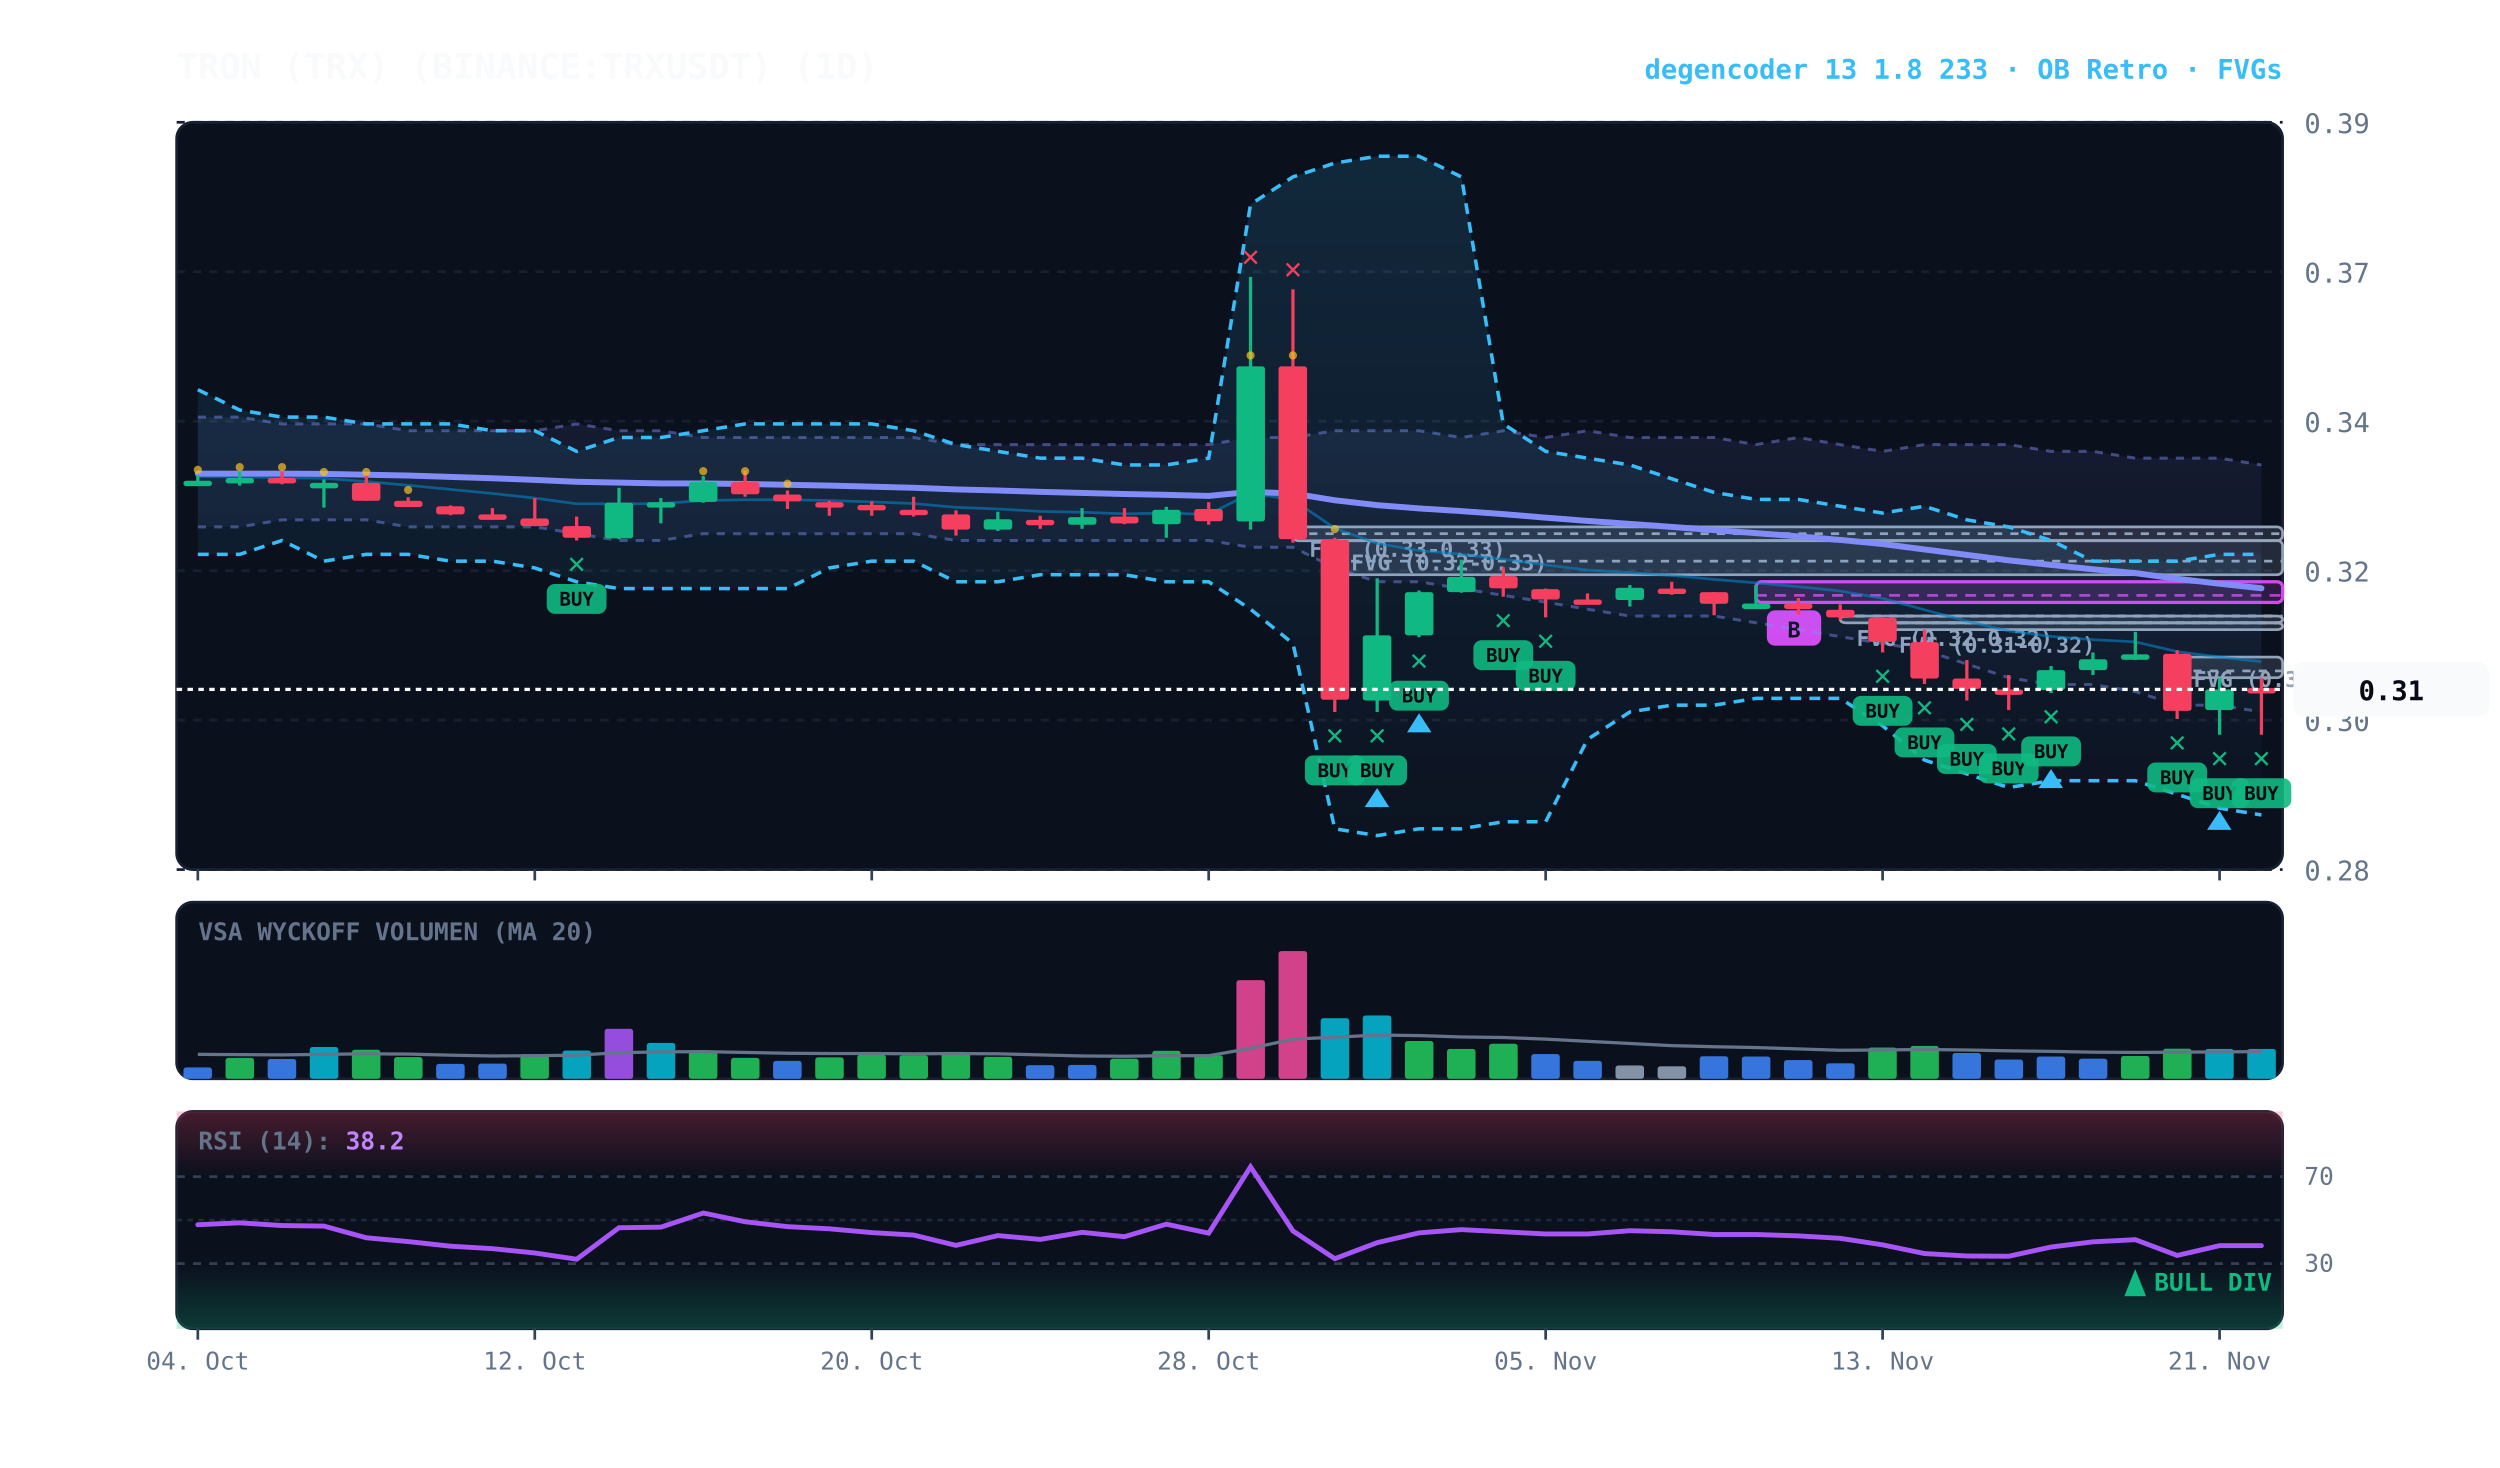
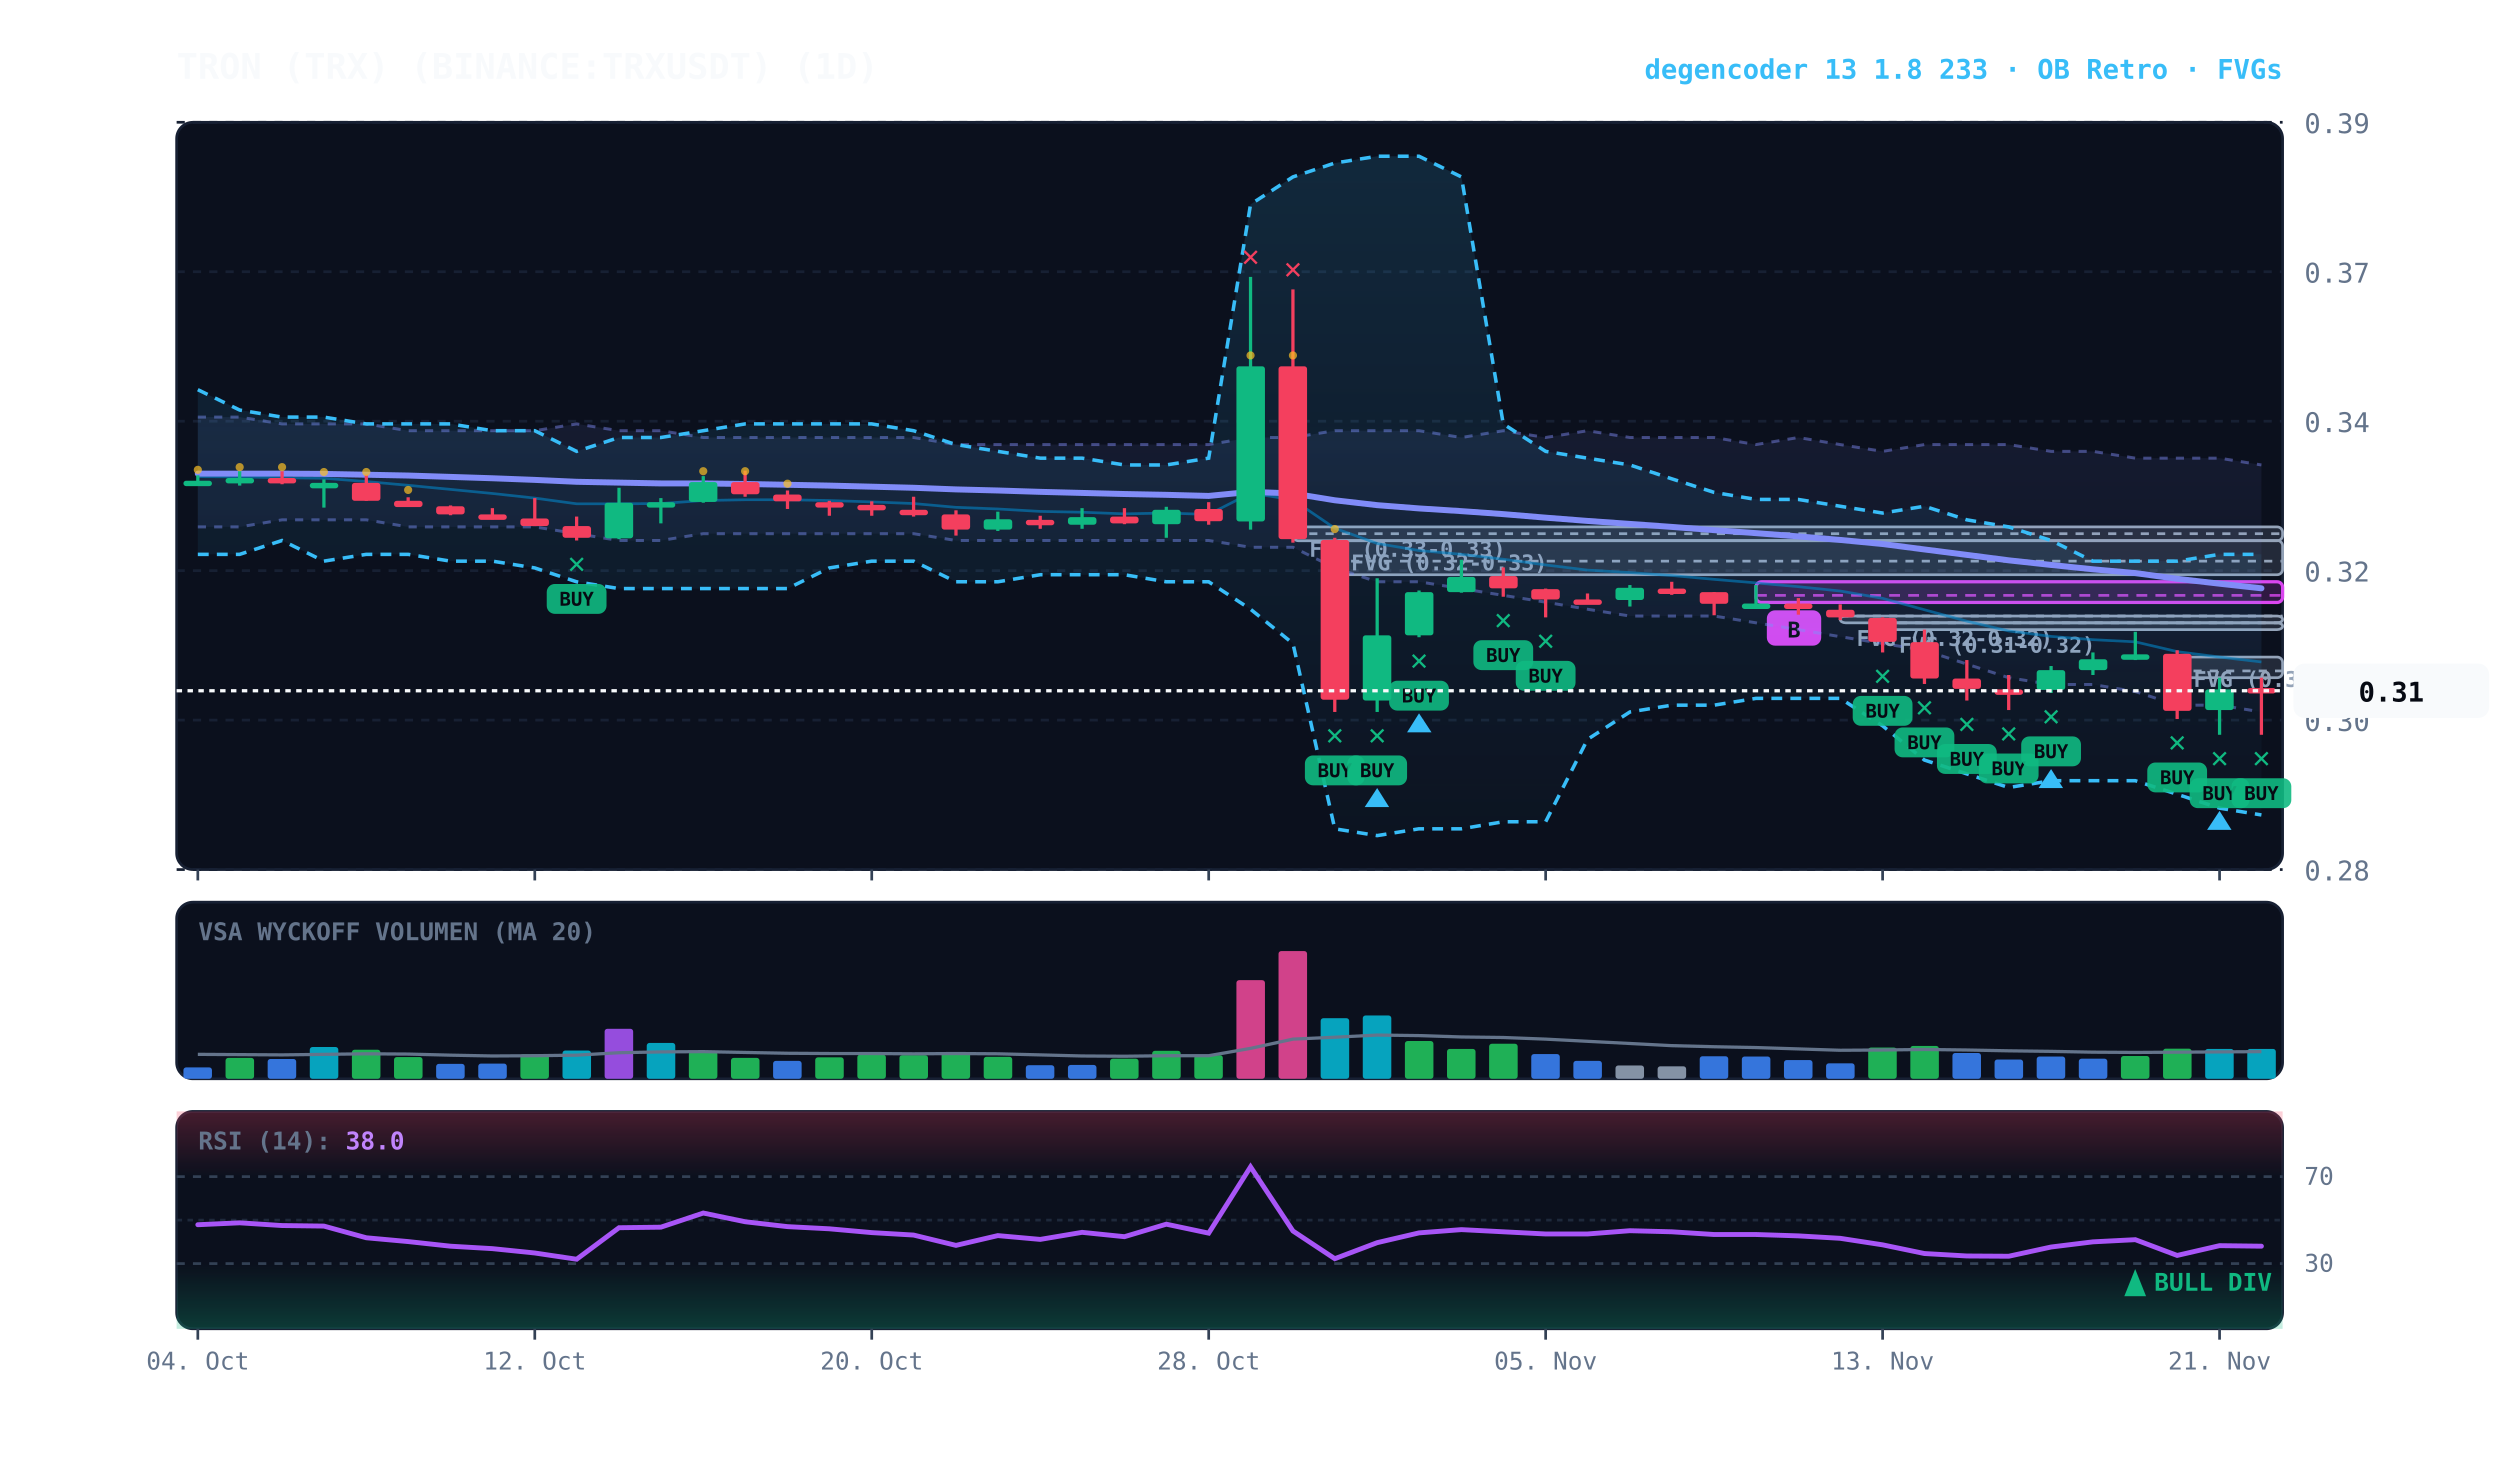
<svg xmlns="http://www.w3.org/2000/svg" viewBox="0 0 920 540" width="100%" height="100%" style="background:#070a13; font-family:'JetBrains Mono', monospace;">
  <defs>
    <linearGradient id="cloud-grad" x1="0%" y1="0%" x2="0%" y2="100%">
      <stop offset="0%" stop-color="#38bdf8" stop-opacity="0.14" />
      <stop offset="100%" stop-color="#38bdf8" stop-opacity="0.02" />
    </linearGradient>
    <linearGradient id="rfe-cloud" x1="0%" y1="0%" x2="0%" y2="100%">
      <stop offset="0%" stop-color="#818cf8" stop-opacity="0.09" />
      <stop offset="100%" stop-color="#818cf8" stop-opacity="0.02" />
    </linearGradient>
    <linearGradient id="rsi-overbought" x1="0%" y1="0%" x2="0%" y2="100%">
      <stop offset="0%" stop-color="#f43f5e" stop-opacity="0.25" />
      <stop offset="100%" stop-color="#f43f5e" stop-opacity="0.0" />
    </linearGradient>
    <linearGradient id="rsi-oversold" x1="0%" y1="0%" x2="0%" y2="100%">
      <stop offset="0%" stop-color="#10b981" stop-opacity="0.0" />
      <stop offset="100%" stop-color="#10b981" stop-opacity="0.25" />
    </linearGradient>
  </defs>
  <rect x="65" y="45" width="775" height="275" fill="#0b101d" rx="6" stroke="#172033" stroke-width="1" />
  <rect x="65" y="332" width="775" height="65" fill="#0b101d" rx="6" stroke="#172033" stroke-width="1" />
  <rect x="65" y="409" width="775" height="80" fill="#0b101d" rx="6" stroke="#172033" stroke-width="1" />
  <line x1="65" y1="320.0" x2="840" y2="320.0" stroke="#172033" stroke-dasharray="3,3" stroke-width="1" />
  <text x="848" y="324.0" fill="#64748b" font-size="10" text-anchor="start">0.28</text>
  <line x1="65" y1="265.0" x2="840" y2="265.0" stroke="#172033" stroke-dasharray="3,3" stroke-width="1" />
  <text x="848" y="269.0" fill="#64748b" font-size="10" text-anchor="start">0.30</text>
  <line x1="65" y1="210.0" x2="840" y2="210.0" stroke="#172033" stroke-dasharray="3,3" stroke-width="1" />
  <text x="848" y="214.0" fill="#64748b" font-size="10" text-anchor="start">0.32</text>
  <line x1="65" y1="155.0" x2="840" y2="155.0" stroke="#172033" stroke-dasharray="3,3" stroke-width="1" />
  <text x="848" y="159.0" fill="#64748b" font-size="10" text-anchor="start">0.34</text>
  <line x1="65" y1="100.0" x2="840" y2="100.0" stroke="#172033" stroke-dasharray="3,3" stroke-width="1" />
  <text x="848" y="104.0" fill="#64748b" font-size="10" text-anchor="start">0.37</text>
  <line x1="65" y1="45.0" x2="840" y2="45.0" stroke="#172033" stroke-dasharray="3,3" stroke-width="1" />
  <text x="848" y="49.0" fill="#64748b" font-size="10" text-anchor="start">0.39</text>
  <rect x="801.2" y="241.8" width="38.8" height="7.6" fill="rgba(148, 163, 184, 0.18)" stroke="#94a3b8" stroke-width="1" rx="2" />
  <line x1="801.2" y1="246.9" x2="840" y2="246.9" stroke="#94a3b8" stroke-dasharray="3,3" stroke-width="1" />
  <text x="807.2" y="252.8" fill="#94a3b8" font-size="8" font-weight="bold">FVG (0.31-0.31)</text>
  <rect x="692.8" y="229.2" width="147.2" height="2.5" fill="rgba(148, 163, 184, 0.18)" stroke="#94a3b8" stroke-width="1" rx="2" />
  <line x1="692.8" y1="229.2" x2="840" y2="229.2" stroke="#94a3b8" stroke-dasharray="3,3" stroke-width="1" />
  <text x="698.8" y="240.2" fill="#94a3b8" font-size="8" font-weight="bold">FVG (0.31-0.32)</text>
  <rect x="677.2" y="226.7" width="162.8" height="2.5" fill="rgba(148, 163, 184, 0.18)" stroke="#94a3b8" stroke-width="1" rx="2" />
  <line x1="677.2" y1="226.7" x2="840" y2="226.7" stroke="#94a3b8" stroke-dasharray="3,3" stroke-width="1" />
  <text x="683.2" y="237.7" fill="#94a3b8" font-size="8" font-weight="bold">FVG (0.32-0.32)</text>
  <rect x="491.2" y="198.9" width="348.8" height="12.6" fill="rgba(148, 163, 184, 0.18)" stroke="#94a3b8" stroke-width="1" rx="2" />
  <line x1="491.2" y1="206.5" x2="840" y2="206.5" stroke="#94a3b8" stroke-dasharray="3,3" stroke-width="1" />
  <text x="497.2" y="209.9" fill="#94a3b8" font-size="8" font-weight="bold">FVG (0.32-0.33)</text>
  <rect x="475.8" y="193.9" width="364.2" height="5.1" fill="rgba(148, 163, 184, 0.18)" stroke="#94a3b8" stroke-width="1" rx="2" />
  <line x1="475.8" y1="196.4" x2="840" y2="196.4" stroke="#94a3b8" stroke-dasharray="3,3" stroke-width="1" />
  <text x="481.8" y="204.9" fill="#94a3b8" font-size="8" font-weight="bold">FVG (0.33-0.33)</text>
  <rect x="646.2" y="214.1" width="193.8" height="7.6" fill="rgba(217, 70, 239, 0.18)" stroke="#d946ef" stroke-width="1.2" rx="2" />
  <line x1="646.2" y1="219.1" x2="840" y2="219.1" stroke="#d946ef" stroke-dasharray="4,3" stroke-width="1.0" opacity="0.8" />
  <rect x="650.2" y="224.6" width="20" height="13" fill="#d946ef" rx="3" />
  <text x="660.2" y="234.6" fill="#070a13" font-size="8" font-weight="bold" text-anchor="middle">B</text>
  <polygon points="72.8,153.5 88.2,153.5 103.8,156.0 119.2,156.0 134.8,156.0 150.2,158.5 165.8,158.5 181.2,158.5 196.8,158.5 212.2,156.0 227.8,158.5 243.2,158.5 258.8,161.0 274.2,161.0 289.8,161.0 305.2,161.0 320.8,161.0 336.2,161.0 351.8,163.6 367.2,163.6 382.8,163.6 398.2,163.6 413.8,163.6 429.2,163.6 444.8,163.6 460.2,161.0 475.8,161.0 491.2,158.5 506.8,158.5 522.2,158.5 537.8,161.0 553.2,158.5 568.8,161.0 584.2,158.5 599.8,161.0 615.2,161.0 630.8,161.0 646.2,163.6 661.8,161.0 677.2,163.6 692.8,166.1 708.2,163.6 723.8,163.6 739.2,163.6 754.8,166.1 770.2,166.1 785.8,168.6 801.2,168.6 816.8,168.6 832.2,171.1 832.2,262.0 816.8,259.5 801.2,259.5 785.8,254.5 770.2,251.9 754.8,251.9 739.2,249.4 723.8,244.4 708.2,239.3 692.8,236.8 677.2,234.3 661.8,231.7 646.2,229.2 630.8,226.7 615.2,226.7 599.8,226.7 584.2,224.2 568.8,221.6 553.2,219.1 537.8,216.6 522.2,214.1 506.8,214.1 491.2,209.0 475.8,201.4 460.2,201.4 444.8,198.9 429.2,198.9 413.8,198.9 398.2,198.9 382.8,198.9 367.2,198.9 351.8,198.9 336.2,196.4 320.8,196.4 305.2,196.4 289.8,196.4 274.2,196.4 258.8,196.4 243.2,198.9 227.8,198.9 212.2,196.4 196.8,193.9 181.2,193.9 165.8,193.9 150.2,193.9 134.8,191.3 119.2,191.3 103.8,191.3 88.2,193.9 72.8,193.9" fill="url(#rfe-cloud)" />
  <polyline points="72.8,153.5 88.2,153.5 103.8,156.0 119.2,156.0 134.8,156.0 150.2,158.5 165.8,158.5 181.2,158.5 196.8,158.5 212.2,156.0 227.8,158.5 243.2,158.5 258.8,161.0 274.2,161.0 289.8,161.0 305.2,161.0 320.8,161.0 336.2,161.0 351.8,163.6 367.2,163.6 382.8,163.6 398.2,163.6 413.8,163.6 429.2,163.6 444.8,163.6 460.2,161.0 475.8,161.0 491.2,158.5 506.8,158.5 522.2,158.5 537.8,161.0 553.2,158.5 568.8,161.0 584.2,158.5 599.8,161.0 615.2,161.0 630.8,161.0 646.2,163.6 661.8,161.0 677.2,163.6 692.8,166.1 708.2,163.6 723.8,163.6 739.2,163.6 754.8,166.1 770.2,166.1 785.8,168.6 801.2,168.6 816.8,168.6 832.2,171.1" fill="none" stroke="#818cf8" stroke-width="1.1" stroke-opacity="0.45" stroke-dasharray="3,3" />
  <polyline points="72.8,193.9 88.2,193.9 103.8,191.3 119.2,191.3 134.8,191.3 150.2,193.9 165.8,193.9 181.2,193.9 196.8,193.9 212.2,196.4 227.8,198.9 243.2,198.9 258.8,196.4 274.2,196.4 289.8,196.4 305.2,196.4 320.8,196.4 336.2,196.4 351.8,198.9 367.2,198.9 382.8,198.9 398.2,198.9 413.8,198.9 429.2,198.9 444.8,198.9 460.2,201.4 475.8,201.4 491.2,209.0 506.8,214.1 522.2,214.1 537.8,216.6 553.2,219.1 568.8,221.6 584.2,224.2 599.8,226.7 615.2,226.7 630.8,226.7 646.2,229.2 661.8,231.7 677.2,234.3 692.8,236.8 708.2,239.3 723.8,244.4 739.2,249.4 754.8,251.9 770.2,251.9 785.8,254.5 801.2,259.5 816.8,259.5 832.2,262.0" fill="none" stroke="#818cf8" stroke-width="1.1" stroke-opacity="0.45" stroke-dasharray="3,3" />
  <polygon points="72.8,143.4 88.2,150.9 103.8,153.5 119.2,153.5 134.8,156.0 150.2,156.0 165.8,156.0 181.2,158.5 196.8,158.5 212.2,166.1 227.8,161.0 243.2,161.0 258.8,158.5 274.2,156.0 289.8,156.0 305.2,156.0 320.8,156.0 336.2,158.5 351.8,163.6 367.2,166.1 382.8,168.6 398.2,168.6 413.8,171.1 429.2,171.1 444.8,168.6 460.2,75.2 475.8,65.1 491.2,60.0 506.8,57.5 522.2,57.5 537.8,65.1 553.2,156.0 568.8,166.1 584.2,168.6 599.8,171.1 615.2,176.2 630.8,181.2 646.2,183.8 661.8,183.8 677.2,186.3 692.8,188.8 708.2,186.3 723.8,191.3 739.2,193.9 754.8,198.9 770.2,206.5 785.8,206.5 801.2,206.5 816.8,204.0 832.2,204.0 832.2,299.9 816.8,297.4 801.2,292.3 785.8,287.3 770.2,287.3 754.8,287.3 739.2,289.8 723.8,284.8 708.2,279.7 692.8,267.1 677.2,257.0 661.8,257.0 646.2,257.0 630.8,259.5 615.2,259.5 599.8,262.0 584.2,272.1 568.8,302.4 553.2,302.4 537.8,305.0 522.2,305.0 506.8,307.5 491.2,305.0 475.8,236.8 460.2,224.2 444.8,214.1 429.2,214.1 413.8,211.5 398.2,211.5 382.8,211.5 367.2,214.1 351.8,214.1 336.2,206.5 320.8,206.5 305.2,209.0 289.8,216.6 274.2,216.6 258.8,216.6 243.2,216.6 227.8,216.6 212.2,214.1 196.8,209.0 181.2,206.5 165.8,206.5 150.2,204.0 134.8,204.0 119.2,206.5 103.8,198.9 88.2,204.0 72.8,204.0" fill="url(#cloud-grad)" />
  <polyline points="72.8,143.4 88.2,150.9 103.8,153.5 119.2,153.5 134.8,156.0 150.2,156.0 165.8,156.0 181.2,158.5 196.8,158.5 212.2,166.1 227.8,161.0 243.2,161.0 258.8,158.5 274.2,156.0 289.8,156.0 305.2,156.0 320.8,156.0 336.2,158.5 351.8,163.6 367.2,166.1 382.8,168.6 398.2,168.6 413.8,171.1 429.2,171.1 444.8,168.6 460.2,75.2 475.8,65.1 491.2,60.0 506.8,57.5 522.2,57.5 537.8,65.1 553.2,156.0 568.8,166.1 584.2,168.6 599.8,171.1 615.2,176.2 630.8,181.2 646.2,183.8 661.8,183.8 677.2,186.3 692.8,188.8 708.2,186.3 723.8,191.3 739.2,193.9 754.8,198.9 770.2,206.5 785.8,206.5 801.2,206.5 816.8,204.0 832.2,204.0" fill="none" stroke="#38bdf8" stroke-width="1.3" stroke-dasharray="4,3" />
  <polyline points="72.8,204.0 88.2,204.0 103.8,198.9 119.2,206.5 134.8,204.0 150.2,204.0 165.8,206.5 181.2,206.5 196.8,209.0 212.2,214.1 227.8,216.6 243.2,216.6 258.8,216.6 274.2,216.6 289.8,216.6 305.2,209.0 320.8,206.5 336.2,206.5 351.8,214.1 367.2,214.1 382.8,211.5 398.2,211.5 413.8,211.5 429.2,214.1 444.8,214.1 460.2,224.2 475.8,236.8 491.2,305.0 506.8,307.5 522.2,305.0 537.8,305.0 553.2,302.4 568.8,302.4 584.2,272.1 599.8,262.0 615.2,259.5 630.8,259.5 646.2,257.0 661.8,257.0 677.2,257.0 692.8,267.1 708.2,279.7 723.8,284.8 739.2,289.8 754.8,287.3 770.2,287.3 785.8,287.3 801.2,292.3 816.8,297.4 832.2,299.9" fill="none" stroke="#38bdf8" stroke-width="1.3" stroke-dasharray="4,3" />
-   <polyline points="72.8,175.4 88.2,175.5 103.8,175.8 119.2,176.0 134.8,177.2 150.2,178.6 165.8,180.1 181.2,181.6 196.8,183.3 212.2,185.4 227.8,185.4 243.2,185.3 258.8,184.2 274.2,183.9 289.8,183.9 305.2,184.2 320.8,184.7 336.2,185.3 351.8,186.7 367.2,187.3 382.8,188.2 398.2,188.5 413.8,189.1 429.2,188.8 444.8,189.3 460.2,181.5 475.8,183.9 491.2,194.4 506.8,200.0 522.2,202.6 537.8,204.0 553.2,205.8 568.8,207.9 584.2,209.8 599.8,210.7 615.2,211.8 630.8,213.2 646.2,214.5 661.8,215.9 677.2,217.5 692.8,220.2 708.2,224.4 723.8,228.6 739.2,232.2 754.8,234.2 770.2,235.4 785.8,236.2 801.2,239.8 816.8,241.8 832.2,243.5" fill="none" stroke="#0284c7" stroke-width="1.0" stroke-opacity="0.6" />
+   <polyline points="72.8,175.4 88.2,175.5 103.8,175.8 119.2,176.0 134.8,177.2 150.2,178.6 165.8,180.1 181.2,181.6 196.8,183.3 212.2,185.4 227.8,185.4 243.2,185.3 258.8,184.2 274.2,183.9 289.8,183.9 305.2,184.2 320.8,184.7 336.2,185.3 351.8,186.7 367.2,187.3 382.8,188.2 398.2,188.5 413.8,189.1 429.2,188.8 444.8,189.3 460.2,181.5 475.8,183.9 491.2,194.4 506.8,200.0 522.2,202.6 537.8,204.0 553.2,205.8 568.8,207.9 584.2,209.8 599.8,210.7 615.2,211.8 630.8,213.2 646.2,214.5 661.8,215.9 677.2,217.5 692.8,220.2 708.2,224.4 723.8,228.6 739.2,232.2 754.8,234.2 770.2,235.4 785.8,236.2 801.2,239.8 816.8,241.8 832.2,243.6" fill="none" stroke="#0284c7" stroke-width="1.0" stroke-opacity="0.6" />
  <polyline points="72.8,174.3 88.2,174.3 103.8,174.3 119.2,174.4 134.8,174.7 150.2,175.0 165.8,175.5 181.2,176.0 196.8,176.6 212.2,177.3 227.8,177.6 243.2,177.9 258.8,177.9 274.2,178.1 289.8,178.4 305.2,178.7 320.8,179.1 336.2,179.5 351.8,180.1 367.2,180.5 382.8,181.0 398.2,181.4 413.8,181.8 429.2,182.1 444.8,182.5 460.2,181.0 475.8,181.6 491.2,184.1 506.8,185.9 522.2,187.1 537.8,188.1 553.2,189.2 568.8,190.5 584.2,191.7 599.8,192.8 615.2,193.9 630.8,195.1 646.2,196.2 661.8,197.4 677.2,198.7 692.8,200.2 708.2,202.2 723.8,204.2 739.2,206.2 754.8,207.9 770.2,209.5 785.8,210.9 801.2,213.0 816.8,214.8 832.2,216.5" fill="none" stroke="#818cf8" stroke-width="2.2" stroke-linecap="round" />
  <line x1="72.8" y1="174.9" x2="72.8" y2="178.7" stroke="#10b981" stroke-width="1.2" />
  <rect x="67.5" y="176.9" width="10.5" height="2.0" fill="#10b981" rx="1" />
  <circle cx="72.8" cy="172.9" r="1.5" fill="#fbbf24" opacity="0.7" />
  <line x1="88.2" y1="173.4" x2="88.2" y2="178.7" stroke="#10b981" stroke-width="1.2" />
  <rect x="83.0" y="175.9" width="10.5" height="2.0" fill="#10b981" rx="1" />
  <circle cx="88.2" cy="171.9" r="1.5" fill="#fbbf24" opacity="0.7" />
  <line x1="103.8" y1="173.4" x2="103.8" y2="178.2" stroke="#f43f5e" stroke-width="1.2" />
  <rect x="98.5" y="175.9" width="10.5" height="2.0" fill="#f43f5e" rx="1" />
  <circle cx="103.8" cy="171.9" r="1.5" fill="#fbbf24" opacity="0.7" />
  <line x1="119.2" y1="176.4" x2="119.2" y2="186.8" stroke="#10b981" stroke-width="1.2" />
  <rect x="114.0" y="177.7" width="10.5" height="2.0" fill="#10b981" rx="1" />
  <circle cx="119.2" cy="173.7" r="1.5" fill="#fbbf24" opacity="0.7" />
  <line x1="134.8" y1="174.7" x2="134.8" y2="184.3" stroke="#f43f5e" stroke-width="1.2" />
  <rect x="129.5" y="177.7" width="10.5" height="6.6" fill="#f43f5e" rx="1" />
  <circle cx="134.8" cy="173.7" r="1.5" fill="#fbbf24" opacity="0.7" />
  <line x1="150.2" y1="183.0" x2="150.2" y2="186.5" stroke="#f43f5e" stroke-width="1.2" />
  <rect x="145.0" y="184.3" width="10.5" height="2.3" fill="#f43f5e" rx="1" />
  <circle cx="150.2" cy="180.3" r="1.5" fill="#fbbf24" opacity="0.7" />
  <line x1="165.8" y1="186.0" x2="165.8" y2="189.6" stroke="#f43f5e" stroke-width="1.2" />
  <rect x="160.5" y="186.3" width="10.5" height="3.0" fill="#f43f5e" rx="1" />
  <line x1="181.2" y1="187.0" x2="181.2" y2="191.1" stroke="#f43f5e" stroke-width="1.2" />
  <rect x="176.0" y="189.3" width="10.5" height="2.0" fill="#f43f5e" rx="1" />
  <line x1="196.8" y1="183.3" x2="196.8" y2="193.6" stroke="#f43f5e" stroke-width="1.2" />
  <rect x="191.5" y="190.8" width="10.5" height="2.8" fill="#f43f5e" rx="1" />
  <line x1="212.2" y1="190.1" x2="212.2" y2="198.9" stroke="#f43f5e" stroke-width="1.2" />
  <rect x="207.0" y="193.6" width="10.5" height="4.3" fill="#f43f5e" rx="1" />
  <text x="212.2" y="210.9" fill="#10b981" font-size="11" font-weight="bold" text-anchor="middle">✕</text>
  <rect x="201.2" y="214.9" width="22" height="11" fill="#10b981" rx="3" opacity="0.9" />
  <text x="212.2" y="222.9" fill="#070a13" font-size="7" font-weight="bold" text-anchor="middle">BUY</text>
  <line x1="227.8" y1="179.5" x2="227.8" y2="198.4" stroke="#10b981" stroke-width="1.2" />
  <rect x="222.5" y="185.0" width="10.5" height="13.1" fill="#10b981" rx="1" />
  <line x1="243.2" y1="183.3" x2="243.2" y2="192.6" stroke="#10b981" stroke-width="1.2" />
  <rect x="238.0" y="184.8" width="10.5" height="2.0" fill="#10b981" rx="1" />
  <line x1="258.8" y1="175.2" x2="258.8" y2="185.0" stroke="#10b981" stroke-width="1.2" />
  <rect x="253.5" y="177.4" width="10.5" height="7.3" fill="#10b981" rx="1" />
  <circle cx="258.8" cy="173.4" r="1.5" fill="#fbbf24" opacity="0.7" />
  <line x1="274.2" y1="173.2" x2="274.2" y2="182.8" stroke="#f43f5e" stroke-width="1.2" />
  <rect x="269.0" y="177.4" width="10.5" height="4.5" fill="#f43f5e" rx="1" />
  <circle cx="274.2" cy="173.4" r="1.5" fill="#fbbf24" opacity="0.7" />
  <line x1="289.8" y1="180.5" x2="289.8" y2="187.3" stroke="#f43f5e" stroke-width="1.2" />
  <rect x="284.5" y="182.0" width="10.5" height="2.5" fill="#f43f5e" rx="1" />
  <circle cx="289.8" cy="178.0" r="1.5" fill="#fbbf24" opacity="0.7" />
  <line x1="305.2" y1="184.3" x2="305.2" y2="189.8" stroke="#f43f5e" stroke-width="1.2" />
  <rect x="300.0" y="184.8" width="10.5" height="2.0" fill="#f43f5e" rx="1" />
  <line x1="320.8" y1="184.5" x2="320.8" y2="189.8" stroke="#f43f5e" stroke-width="1.2" />
  <rect x="315.5" y="185.8" width="10.5" height="2.0" fill="#f43f5e" rx="1" />
  <line x1="336.2" y1="182.8" x2="336.2" y2="190.1" stroke="#f43f5e" stroke-width="1.2" />
  <rect x="331.0" y="187.6" width="10.5" height="2.0" fill="#f43f5e" rx="1" />
  <line x1="351.8" y1="187.8" x2="351.8" y2="197.1" stroke="#f43f5e" stroke-width="1.2" />
  <rect x="346.5" y="189.3" width="10.5" height="5.6" fill="#f43f5e" rx="1" />
  <line x1="367.2" y1="188.3" x2="367.2" y2="195.4" stroke="#10b981" stroke-width="1.2" />
  <rect x="362.0" y="191.1" width="10.5" height="3.8" fill="#10b981" rx="1" />
  <line x1="382.8" y1="189.8" x2="382.8" y2="194.6" stroke="#f43f5e" stroke-width="1.2" />
  <rect x="377.5" y="191.3" width="10.5" height="2.0" fill="#f43f5e" rx="1" />
  <line x1="398.2" y1="187.0" x2="398.2" y2="194.6" stroke="#10b981" stroke-width="1.2" />
  <rect x="393.0" y="190.3" width="10.5" height="2.8" fill="#10b981" rx="1" />
  <line x1="413.8" y1="187.0" x2="413.8" y2="192.9" stroke="#f43f5e" stroke-width="1.2" />
  <rect x="408.5" y="190.1" width="10.5" height="2.5" fill="#f43f5e" rx="1" />
  <line x1="429.2" y1="186.5" x2="429.2" y2="197.9" stroke="#10b981" stroke-width="1.2" />
  <rect x="424.0" y="187.6" width="10.5" height="5.3" fill="#10b981" rx="1" />
  <line x1="444.8" y1="184.8" x2="444.8" y2="193.1" stroke="#f43f5e" stroke-width="1.2" />
  <rect x="439.5" y="187.3" width="10.5" height="4.5" fill="#f43f5e" rx="1" />
  <line x1="460.2" y1="101.9" x2="460.2" y2="194.9" stroke="#10b981" stroke-width="1.2" />
  <rect x="455.0" y="134.8" width="10.5" height="57.1" fill="#10b981" rx="1" />
  <text x="460.2" y="97.9" fill="#f43f5e" font-size="11" font-weight="bold" text-anchor="middle">✕</text>
  <circle cx="460.2" cy="130.8" r="1.5" fill="#fbbf24" opacity="0.7" />
  <line x1="475.8" y1="106.5" x2="475.8" y2="199.7" stroke="#f43f5e" stroke-width="1.2" />
  <rect x="470.5" y="134.8" width="10.5" height="63.6" fill="#f43f5e" rx="1" />
  <text x="475.8" y="102.5" fill="#f43f5e" font-size="11" font-weight="bold" text-anchor="middle">✕</text>
  <circle cx="475.8" cy="130.8" r="1.5" fill="#fbbf24" opacity="0.7" />
  <line x1="491.2" y1="197.9" x2="491.2" y2="262.0" stroke="#f43f5e" stroke-width="1.2" />
  <rect x="486.0" y="198.7" width="10.5" height="58.8" fill="#f43f5e" rx="1" />
  <text x="491.2" y="274.0" fill="#10b981" font-size="11" font-weight="bold" text-anchor="middle">✕</text>
  <rect x="480.2" y="278.0" width="22" height="11" fill="#10b981" rx="3" opacity="0.9" />
  <text x="491.2" y="286.0" fill="#070a13" font-size="7" font-weight="bold" text-anchor="middle">BUY</text>
  <circle cx="491.2" cy="194.7" r="1.5" fill="#fbbf24" opacity="0.7" />
  <line x1="506.8" y1="212.8" x2="506.8" y2="262.0" stroke="#10b981" stroke-width="1.2" />
  <rect x="501.5" y="233.8" width="10.5" height="24.0" fill="#10b981" rx="1" />
  <text x="506.8" y="274.0" fill="#10b981" font-size="11" font-weight="bold" text-anchor="middle">✕</text>
  <rect x="495.8" y="278.0" width="22" height="11" fill="#10b981" rx="3" opacity="0.9" />
  <text x="506.8" y="286.0" fill="#070a13" font-size="7" font-weight="bold" text-anchor="middle">BUY</text>
  <polygon points="506.8,290.0 502.2,297.0 511.2,297.0" fill="#38bdf8" />
  <line x1="522.2" y1="217.3" x2="522.2" y2="234.5" stroke="#10b981" stroke-width="1.2" />
  <rect x="517.0" y="217.9" width="10.5" height="15.9" fill="#10b981" rx="1" />
  <text x="522.2" y="246.5" fill="#10b981" font-size="11" font-weight="bold" text-anchor="middle">✕</text>
  <rect x="511.2" y="250.5" width="22" height="11" fill="#10b981" rx="3" opacity="0.9" />
  <text x="522.2" y="258.5" fill="#070a13" font-size="7" font-weight="bold" text-anchor="middle">BUY</text>
  <polygon points="522.2,262.5 517.8,269.5 526.8,269.5" fill="#38bdf8" />
  <line x1="537.8" y1="206.0" x2="537.8" y2="218.1" stroke="#10b981" stroke-width="1.2" />
  <rect x="532.5" y="212.3" width="10.5" height="5.6" fill="#10b981" rx="1" />
  <line x1="553.2" y1="208.8" x2="553.2" y2="219.6" stroke="#f43f5e" stroke-width="1.2" />
  <rect x="548.0" y="212.0" width="10.5" height="4.5" fill="#f43f5e" rx="1" />
  <text x="553.2" y="231.6" fill="#10b981" font-size="11" font-weight="bold" text-anchor="middle">✕</text>
  <rect x="542.2" y="235.6" width="22" height="11" fill="#10b981" rx="3" opacity="0.9" />
  <text x="553.2" y="243.6" fill="#070a13" font-size="7" font-weight="bold" text-anchor="middle">BUY</text>
  <line x1="568.8" y1="216.6" x2="568.8" y2="227.2" stroke="#f43f5e" stroke-width="1.2" />
  <rect x="563.5" y="216.8" width="10.5" height="3.8" fill="#f43f5e" rx="1" />
  <text x="568.8" y="239.2" fill="#10b981" font-size="11" font-weight="bold" text-anchor="middle">✕</text>
  <rect x="557.8" y="243.2" width="22" height="11" fill="#10b981" rx="3" opacity="0.9" />
  <text x="568.8" y="251.2" fill="#070a13" font-size="7" font-weight="bold" text-anchor="middle">BUY</text>
  <line x1="584.2" y1="218.4" x2="584.2" y2="221.6" stroke="#f43f5e" stroke-width="1.2" />
  <rect x="579.0" y="220.6" width="10.5" height="2.0" fill="#f43f5e" rx="1" />
  <line x1="599.8" y1="215.3" x2="599.8" y2="223.2" stroke="#10b981" stroke-width="1.2" />
  <rect x="594.5" y="216.3" width="10.5" height="4.5" fill="#10b981" rx="1" />
  <line x1="615.2" y1="214.1" x2="615.2" y2="218.9" stroke="#f43f5e" stroke-width="1.2" />
  <rect x="610.0" y="216.6" width="10.5" height="2.0" fill="#f43f5e" rx="1" />
  <line x1="630.8" y1="217.9" x2="630.8" y2="226.4" stroke="#f43f5e" stroke-width="1.2" />
  <rect x="625.5" y="217.9" width="10.5" height="4.3" fill="#f43f5e" rx="1" />
  <line x1="646.2" y1="215.3" x2="646.2" y2="223.4" stroke="#10b981" stroke-width="1.2" />
  <rect x="641.0" y="222.1" width="10.5" height="2.0" fill="#10b981" rx="1" />
  <line x1="661.8" y1="220.1" x2="661.8" y2="226.2" stroke="#f43f5e" stroke-width="1.2" />
  <rect x="656.5" y="222.1" width="10.5" height="2.0" fill="#f43f5e" rx="1" />
  <line x1="677.2" y1="222.4" x2="677.2" y2="228.2" stroke="#f43f5e" stroke-width="1.2" />
  <rect x="672.0" y="224.4" width="10.5" height="2.8" fill="#f43f5e" rx="1" />
  <line x1="692.8" y1="227.2" x2="692.8" y2="240.1" stroke="#f43f5e" stroke-width="1.2" />
  <rect x="687.5" y="227.4" width="10.5" height="8.8" fill="#f43f5e" rx="1" />
  <text x="692.8" y="252.1" fill="#10b981" font-size="11" font-weight="bold" text-anchor="middle">✕</text>
  <rect x="681.8" y="256.1" width="22" height="11" fill="#10b981" rx="3" opacity="0.9" />
  <text x="692.8" y="264.1" fill="#070a13" font-size="7" font-weight="bold" text-anchor="middle">BUY</text>
  <line x1="708.2" y1="231.7" x2="708.2" y2="251.7" stroke="#f43f5e" stroke-width="1.2" />
  <rect x="703.0" y="236.3" width="10.5" height="13.4" fill="#f43f5e" rx="1" />
  <text x="708.2" y="263.7" fill="#10b981" font-size="11" font-weight="bold" text-anchor="middle">✕</text>
  <rect x="697.2" y="267.7" width="22" height="11" fill="#10b981" rx="3" opacity="0.9" />
  <text x="708.2" y="275.7" fill="#070a13" font-size="7" font-weight="bold" text-anchor="middle">BUY</text>
  <line x1="723.8" y1="242.9" x2="723.8" y2="257.8" stroke="#f43f5e" stroke-width="1.2" />
  <rect x="718.5" y="249.7" width="10.5" height="3.8" fill="#f43f5e" rx="1" />
  <text x="723.8" y="269.8" fill="#10b981" font-size="11" font-weight="bold" text-anchor="middle">✕</text>
  <rect x="712.8" y="273.8" width="22" height="11" fill="#10b981" rx="3" opacity="0.9" />
  <text x="723.8" y="281.8" fill="#070a13" font-size="7" font-weight="bold" text-anchor="middle">BUY</text>
  <line x1="739.2" y1="248.4" x2="739.2" y2="261.3" stroke="#f43f5e" stroke-width="1.2" />
  <rect x="734.0" y="253.7" width="10.5" height="2.0" fill="#f43f5e" rx="1" />
  <text x="739.2" y="273.3" fill="#10b981" font-size="11" font-weight="bold" text-anchor="middle">✕</text>
  <rect x="728.2" y="277.3" width="22" height="11" fill="#10b981" rx="3" opacity="0.9" />
  <text x="739.2" y="285.3" fill="#070a13" font-size="7" font-weight="bold" text-anchor="middle">BUY</text>
  <line x1="754.8" y1="245.1" x2="754.8" y2="255.0" stroke="#10b981" stroke-width="1.2" />
  <rect x="749.5" y="246.6" width="10.5" height="7.3" fill="#10b981" rx="1" />
  <text x="754.8" y="267.0" fill="#10b981" font-size="11" font-weight="bold" text-anchor="middle">✕</text>
  <rect x="743.8" y="271.0" width="22" height="11" fill="#10b981" rx="3" opacity="0.9" />
  <text x="754.8" y="279.0" fill="#070a13" font-size="7" font-weight="bold" text-anchor="middle">BUY</text>
  <polygon points="754.8,283.0 750.2,290.0 759.2,290.0" fill="#38bdf8" />
  <line x1="770.2" y1="240.1" x2="770.2" y2="248.4" stroke="#10b981" stroke-width="1.2" />
  <rect x="765.0" y="242.6" width="10.5" height="4.0" fill="#10b981" rx="1" />
  <line x1="785.8" y1="232.5" x2="785.8" y2="242.9" stroke="#10b981" stroke-width="1.2" />
  <rect x="780.5" y="240.8" width="10.5" height="2.0" fill="#10b981" rx="1" />
  <line x1="801.2" y1="239.3" x2="801.2" y2="264.6" stroke="#f43f5e" stroke-width="1.2" />
  <rect x="796.0" y="240.6" width="10.5" height="21.0" fill="#f43f5e" rx="1" />
  <text x="801.2" y="276.6" fill="#10b981" font-size="11" font-weight="bold" text-anchor="middle">✕</text>
  <rect x="790.2" y="280.6" width="22" height="11" fill="#10b981" rx="3" opacity="0.9" />
  <text x="801.2" y="288.6" fill="#070a13" font-size="7" font-weight="bold" text-anchor="middle">BUY</text>
  <line x1="816.8" y1="249.4" x2="816.8" y2="270.4" stroke="#10b981" stroke-width="1.2" />
  <rect x="811.5" y="253.7" width="10.5" height="7.6" fill="#10b981" rx="1" />
  <text x="816.8" y="282.4" fill="#10b981" font-size="11" font-weight="bold" text-anchor="middle">✕</text>
  <rect x="805.8" y="286.4" width="22" height="11" fill="#10b981" rx="3" opacity="0.9" />
  <text x="816.8" y="294.4" fill="#070a13" font-size="7" font-weight="bold" text-anchor="middle">BUY</text>
  <polygon points="816.8,298.4 812.2,305.4 821.2,305.4" fill="#38bdf8" />
  <line x1="832.2" y1="249.4" x2="832.2" y2="270.4" stroke="#f43f5e" stroke-width="1.2" />
  <rect x="827.0" y="253.2" width="10.5" height="2.0" fill="#f43f5e" rx="1" />
  <text x="832.2" y="282.4" fill="#10b981" font-size="11" font-weight="bold" text-anchor="middle">✕</text>
  <rect x="821.2" y="286.4" width="22" height="11" fill="#10b981" rx="3" opacity="0.9" />
  <text x="832.2" y="294.4" fill="#070a13" font-size="7" font-weight="bold" text-anchor="middle">BUY</text>
-   <line x1="65" y1="253.7" x2="840" y2="253.7" stroke="#f8fafc" stroke-width="1.2" stroke-dasharray="2,2" />
-   <rect x="844" y="243.7" width="72" height="20" fill="#f8fafc" rx="4" />
-   <text x="880" y="257.7" fill="#070a13" font-size="10" font-weight="bold" text-anchor="middle">0.31</text>
+   <line x1="65" y1="254.2" x2="840" y2="254.2" stroke="#f8fafc" stroke-width="1.2" stroke-dasharray="2,2" />
+   <rect x="844" y="244.2" width="72" height="20" fill="#f8fafc" rx="4" />
+   <text x="880" y="258.2" fill="#070a13" font-size="10" font-weight="bold" text-anchor="middle">0.31</text>
  <text x="73" y="346" fill="#64748b" font-size="9" font-weight="bold">VSA WYCKOFF VOLUMEN (MA 20)</text>
  <rect x="67.5" y="392.8" width="10.5" height="4.2" fill="#3b82f6" opacity="0.88" rx="1" />
  <rect x="83.0" y="389.3" width="10.5" height="7.7" fill="#22c55e" opacity="0.88" rx="1" />
  <rect x="98.5" y="389.7" width="10.5" height="7.3" fill="#3b82f6" opacity="0.88" rx="1" />
  <rect x="114.0" y="385.3" width="10.5" height="11.7" fill="#06b6d4" opacity="0.88" rx="1" />
  <rect x="129.5" y="386.3" width="10.5" height="10.7" fill="#22c55e" opacity="0.88" rx="1" />
  <rect x="145.0" y="389.0" width="10.5" height="8.0" fill="#22c55e" opacity="0.88" rx="1" />
  <rect x="160.5" y="391.5" width="10.5" height="5.5" fill="#3b82f6" opacity="0.88" rx="1" />
  <rect x="176.0" y="391.4" width="10.5" height="5.6" fill="#3b82f6" opacity="0.88" rx="1" />
  <rect x="191.5" y="388.0" width="10.5" height="9.0" fill="#22c55e" opacity="0.88" rx="1" />
  <rect x="207.0" y="386.6" width="10.5" height="10.4" fill="#06b6d4" opacity="0.88" rx="1" />
  <rect x="222.5" y="378.6" width="10.5" height="18.4" fill="#a855f7" opacity="0.88" rx="1" />
  <rect x="238.0" y="383.8" width="10.5" height="13.2" fill="#06b6d4" opacity="0.88" rx="1" />
  <rect x="253.5" y="387.0" width="10.5" height="10.0" fill="#22c55e" opacity="0.88" rx="1" />
  <rect x="269.0" y="389.3" width="10.5" height="7.7" fill="#22c55e" opacity="0.88" rx="1" />
  <rect x="284.5" y="390.4" width="10.5" height="6.6" fill="#3b82f6" opacity="0.88" rx="1" />
  <rect x="300.0" y="389.1" width="10.5" height="7.9" fill="#22c55e" opacity="0.88" rx="1" />
  <rect x="315.5" y="388.1" width="10.5" height="8.9" fill="#22c55e" opacity="0.88" rx="1" />
  <rect x="331.0" y="388.3" width="10.5" height="8.7" fill="#22c55e" opacity="0.88" rx="1" />
  <rect x="346.5" y="387.2" width="10.5" height="9.8" fill="#22c55e" opacity="0.88" rx="1" />
  <rect x="362.0" y="388.9" width="10.5" height="8.1" fill="#22c55e" opacity="0.88" rx="1" />
  <rect x="377.5" y="392.0" width="10.5" height="5.0" fill="#3b82f6" opacity="0.88" rx="1" />
  <rect x="393.0" y="391.9" width="10.5" height="5.1" fill="#3b82f6" opacity="0.88" rx="1" />
  <rect x="408.5" y="389.6" width="10.5" height="7.4" fill="#22c55e" opacity="0.88" rx="1" />
  <rect x="424.0" y="386.7" width="10.5" height="10.3" fill="#22c55e" opacity="0.88" rx="1" />
  <rect x="439.5" y="388.3" width="10.5" height="8.7" fill="#22c55e" opacity="0.88" rx="1" />
  <rect x="455.0" y="360.7" width="10.5" height="36.3" fill="#ec4899" opacity="0.88" rx="1" />
  <rect x="470.5" y="350.0" width="10.5" height="47.0" fill="#ec4899" opacity="0.88" rx="1" />
  <rect x="486.0" y="374.7" width="10.5" height="22.3" fill="#06b6d4" opacity="0.88" rx="1" />
  <rect x="501.5" y="373.7" width="10.5" height="23.3" fill="#06b6d4" opacity="0.88" rx="1" />
  <rect x="517.0" y="383.1" width="10.5" height="13.9" fill="#22c55e" opacity="0.88" rx="1" />
  <rect x="532.5" y="386.0" width="10.5" height="11.0" fill="#22c55e" opacity="0.88" rx="1" />
  <rect x="548.0" y="384.1" width="10.5" height="12.9" fill="#22c55e" opacity="0.88" rx="1" />
  <rect x="563.5" y="387.9" width="10.5" height="9.1" fill="#3b82f6" opacity="0.88" rx="1" />
  <rect x="579.0" y="390.4" width="10.5" height="6.6" fill="#3b82f6" opacity="0.88" rx="1" />
  <rect x="594.5" y="392.1" width="10.5" height="4.9" fill="#94a3b8" opacity="0.88" rx="1" />
  <rect x="610.0" y="392.4" width="10.5" height="4.6" fill="#94a3b8" opacity="0.88" rx="1" />
  <rect x="625.5" y="388.7" width="10.5" height="8.3" fill="#3b82f6" opacity="0.88" rx="1" />
  <rect x="641.0" y="388.8" width="10.5" height="8.2" fill="#3b82f6" opacity="0.88" rx="1" />
  <rect x="656.5" y="390.1" width="10.5" height="6.9" fill="#3b82f6" opacity="0.88" rx="1" />
  <rect x="672.0" y="391.3" width="10.5" height="5.7" fill="#3b82f6" opacity="0.88" rx="1" />
  <rect x="687.5" y="385.5" width="10.5" height="11.5" fill="#22c55e" opacity="0.88" rx="1" />
  <rect x="703.0" y="384.9" width="10.5" height="12.1" fill="#22c55e" opacity="0.88" rx="1" />
  <rect x="718.5" y="387.5" width="10.5" height="9.5" fill="#3b82f6" opacity="0.88" rx="1" />
  <rect x="734.0" y="389.9" width="10.5" height="7.1" fill="#3b82f6" opacity="0.88" rx="1" />
  <rect x="749.5" y="388.8" width="10.5" height="8.2" fill="#3b82f6" opacity="0.88" rx="1" />
  <rect x="765.0" y="389.6" width="10.5" height="7.4" fill="#3b82f6" opacity="0.88" rx="1" />
  <rect x="780.5" y="388.6" width="10.5" height="8.4" fill="#22c55e" opacity="0.88" rx="1" />
  <rect x="796.0" y="385.9" width="10.5" height="11.1" fill="#22c55e" opacity="0.88" rx="1" />
  <rect x="811.5" y="386.0" width="10.5" height="11.0" fill="#06b6d4" opacity="0.88" rx="1" />
  <rect x="827.0" y="386.0" width="10.5" height="11.0" fill="#06b6d4" opacity="0.88" rx="1" />
  <polyline points="72.8,388.0 88.2,388.1 103.8,388.2 119.2,388.0 134.8,387.8 150.2,387.9 165.8,388.3 181.2,388.6 196.8,388.5 212.2,388.3 227.8,387.4 243.2,387.1 258.8,387.0 274.2,387.3 289.8,387.6 305.2,387.7 320.8,387.7 336.2,387.8 351.8,387.7 367.2,387.8 382.8,388.2 398.2,388.6 413.8,388.7 429.2,388.5 444.8,388.5 460.2,385.8 475.8,382.4 491.2,381.7 506.8,380.9 522.2,381.1 537.8,381.6 553.2,381.8 568.8,382.4 584.2,383.2 599.8,384.0 615.2,384.8 630.8,385.2 646.2,385.5 661.8,386.0 677.2,386.5 692.8,386.4 708.2,386.2 723.8,386.4 739.2,386.7 754.8,386.9 770.2,387.2 785.8,387.3 801.2,387.2 816.8,387.1 832.2,387.0" fill="none" stroke="#64748b" stroke-width="1.2" />
  <rect x="65" y="409" width="775" height="24.0" fill="url(#rsi-overbought)" />
  <rect x="65" y="465.0" width="775" height="24.0" fill="url(#rsi-oversold)" />
  <line x1="65" y1="433.0" x2="840" y2="433.0" stroke="#334155" stroke-dasharray="3,3" stroke-width="1" />
  <text x="848" y="436.0" fill="#64748b" font-size="9">70</text>
  <line x1="65" y1="449.0" x2="840" y2="449.0" stroke="#1e293b" stroke-dasharray="2,2" stroke-width="1" />
  <line x1="65" y1="465.0" x2="840" y2="465.0" stroke="#334155" stroke-dasharray="3,3" stroke-width="1" />
  <text x="848" y="468.0" fill="#64748b" font-size="9">30</text>
-   <polyline points="72.8,450.7 88.2,450.0 103.8,451.0 119.2,451.2 134.8,455.5 150.2,456.9 165.8,458.6 181.2,459.5 196.8,461.1 212.2,463.4 227.8,451.8 243.2,451.6 258.8,446.4 274.2,449.6 289.8,451.4 305.2,452.2 320.8,453.6 336.2,454.5 351.8,458.3 367.2,454.7 382.8,456.1 398.2,453.5 413.8,455.1 429.2,450.5 444.8,453.8 460.2,429.4 475.8,453.0 491.2,463.2 506.8,457.3 522.2,453.7 537.8,452.5 553.2,453.3 568.8,454.1 584.2,454.1 599.8,452.9 615.2,453.3 630.8,454.3 646.2,454.3 661.8,454.8 677.2,455.7 692.8,458.1 708.2,461.3 723.8,462.2 739.2,462.3 754.8,458.9 770.2,457.0 785.8,456.2 801.2,462.0 816.8,458.4 832.2,458.4" fill="none" stroke="#a855f7" stroke-width="1.8" stroke-linecap="round" />
+   <polyline points="72.8,450.7 88.2,450.0 103.8,451.0 119.2,451.2 134.8,455.5 150.2,456.9 165.8,458.6 181.2,459.5 196.8,461.1 212.2,463.4 227.8,451.8 243.2,451.6 258.8,446.4 274.2,449.6 289.8,451.4 305.2,452.2 320.8,453.6 336.2,454.5 351.8,458.3 367.2,454.7 382.8,456.1 398.2,453.5 413.8,455.1 429.2,450.5 444.8,453.8 460.2,429.4 475.8,453.0 491.2,463.2 506.8,457.3 522.2,453.7 537.8,452.5 553.2,453.3 568.8,454.1 584.2,454.1 599.8,452.9 615.2,453.3 630.8,454.3 646.2,454.3 661.8,454.8 677.2,455.7 692.8,458.1 708.2,461.3 723.8,462.2 739.2,462.3 754.8,458.9 770.2,457.0 785.8,456.2 801.2,462.0 816.8,458.4 832.2,458.6" fill="none" stroke="#a855f7" stroke-width="1.8" stroke-linecap="round" />
  <g transform="translate(785.75, 477)">
    <path d="M 0 -10 L 4 0 L -4 0 Z" fill="#10b981" />
    <text x="7" y="-2" fill="#10b981" font-size="9" font-weight="bold">BULL DIV</text>
  </g>
-   <text x="73" y="423" fill="#64748b" font-size="9" font-weight="bold">RSI (14): <tspan fill="#c084fc">38.2</tspan>
+   <text x="73" y="423" fill="#64748b" font-size="9" font-weight="bold">RSI (14): <tspan fill="#c084fc">38.0</tspan>
  </text>
  <line x1="72.8" y1="320" x2="72.8" y2="324" stroke="#334155" stroke-width="1" />
  <line x1="72.8" y1="489" x2="72.8" y2="493" stroke="#334155" stroke-width="1" />
  <text x="72.8" y="504" fill="#64748b" font-size="9" text-anchor="middle">04. Oct</text>
  <line x1="196.8" y1="320" x2="196.8" y2="324" stroke="#334155" stroke-width="1" />
  <line x1="196.8" y1="489" x2="196.8" y2="493" stroke="#334155" stroke-width="1" />
  <text x="196.8" y="504" fill="#64748b" font-size="9" text-anchor="middle">12. Oct</text>
  <line x1="320.8" y1="320" x2="320.8" y2="324" stroke="#334155" stroke-width="1" />
  <line x1="320.8" y1="489" x2="320.8" y2="493" stroke="#334155" stroke-width="1" />
  <text x="320.8" y="504" fill="#64748b" font-size="9" text-anchor="middle">20. Oct</text>
  <line x1="444.8" y1="320" x2="444.8" y2="324" stroke="#334155" stroke-width="1" />
  <line x1="444.8" y1="489" x2="444.8" y2="493" stroke="#334155" stroke-width="1" />
  <text x="444.8" y="504" fill="#64748b" font-size="9" text-anchor="middle">28. Oct</text>
  <line x1="568.8" y1="320" x2="568.8" y2="324" stroke="#334155" stroke-width="1" />
  <line x1="568.8" y1="489" x2="568.8" y2="493" stroke="#334155" stroke-width="1" />
  <text x="568.8" y="504" fill="#64748b" font-size="9" text-anchor="middle">05. Nov</text>
  <line x1="692.8" y1="320" x2="692.8" y2="324" stroke="#334155" stroke-width="1" />
  <line x1="692.8" y1="489" x2="692.8" y2="493" stroke="#334155" stroke-width="1" />
  <text x="692.8" y="504" fill="#64748b" font-size="9" text-anchor="middle">13. Nov</text>
  <line x1="816.8" y1="320" x2="816.8" y2="324" stroke="#334155" stroke-width="1" />
  <line x1="816.8" y1="489" x2="816.8" y2="493" stroke="#334155" stroke-width="1" />
  <text x="816.8" y="504" fill="#64748b" font-size="9" text-anchor="middle">21. Nov</text>
  <text x="65" y="29" fill="#f8fafc" font-size="13" font-weight="bold">TRON (TRX) (BINANCE:TRXUSDT) (1D)</text>
  <text x="840" y="29" fill="#38bdf8" font-size="10" font-weight="bold" text-anchor="end">degencoder 13 1.8 233 · OB Retro · FVGs</text>
</svg>
